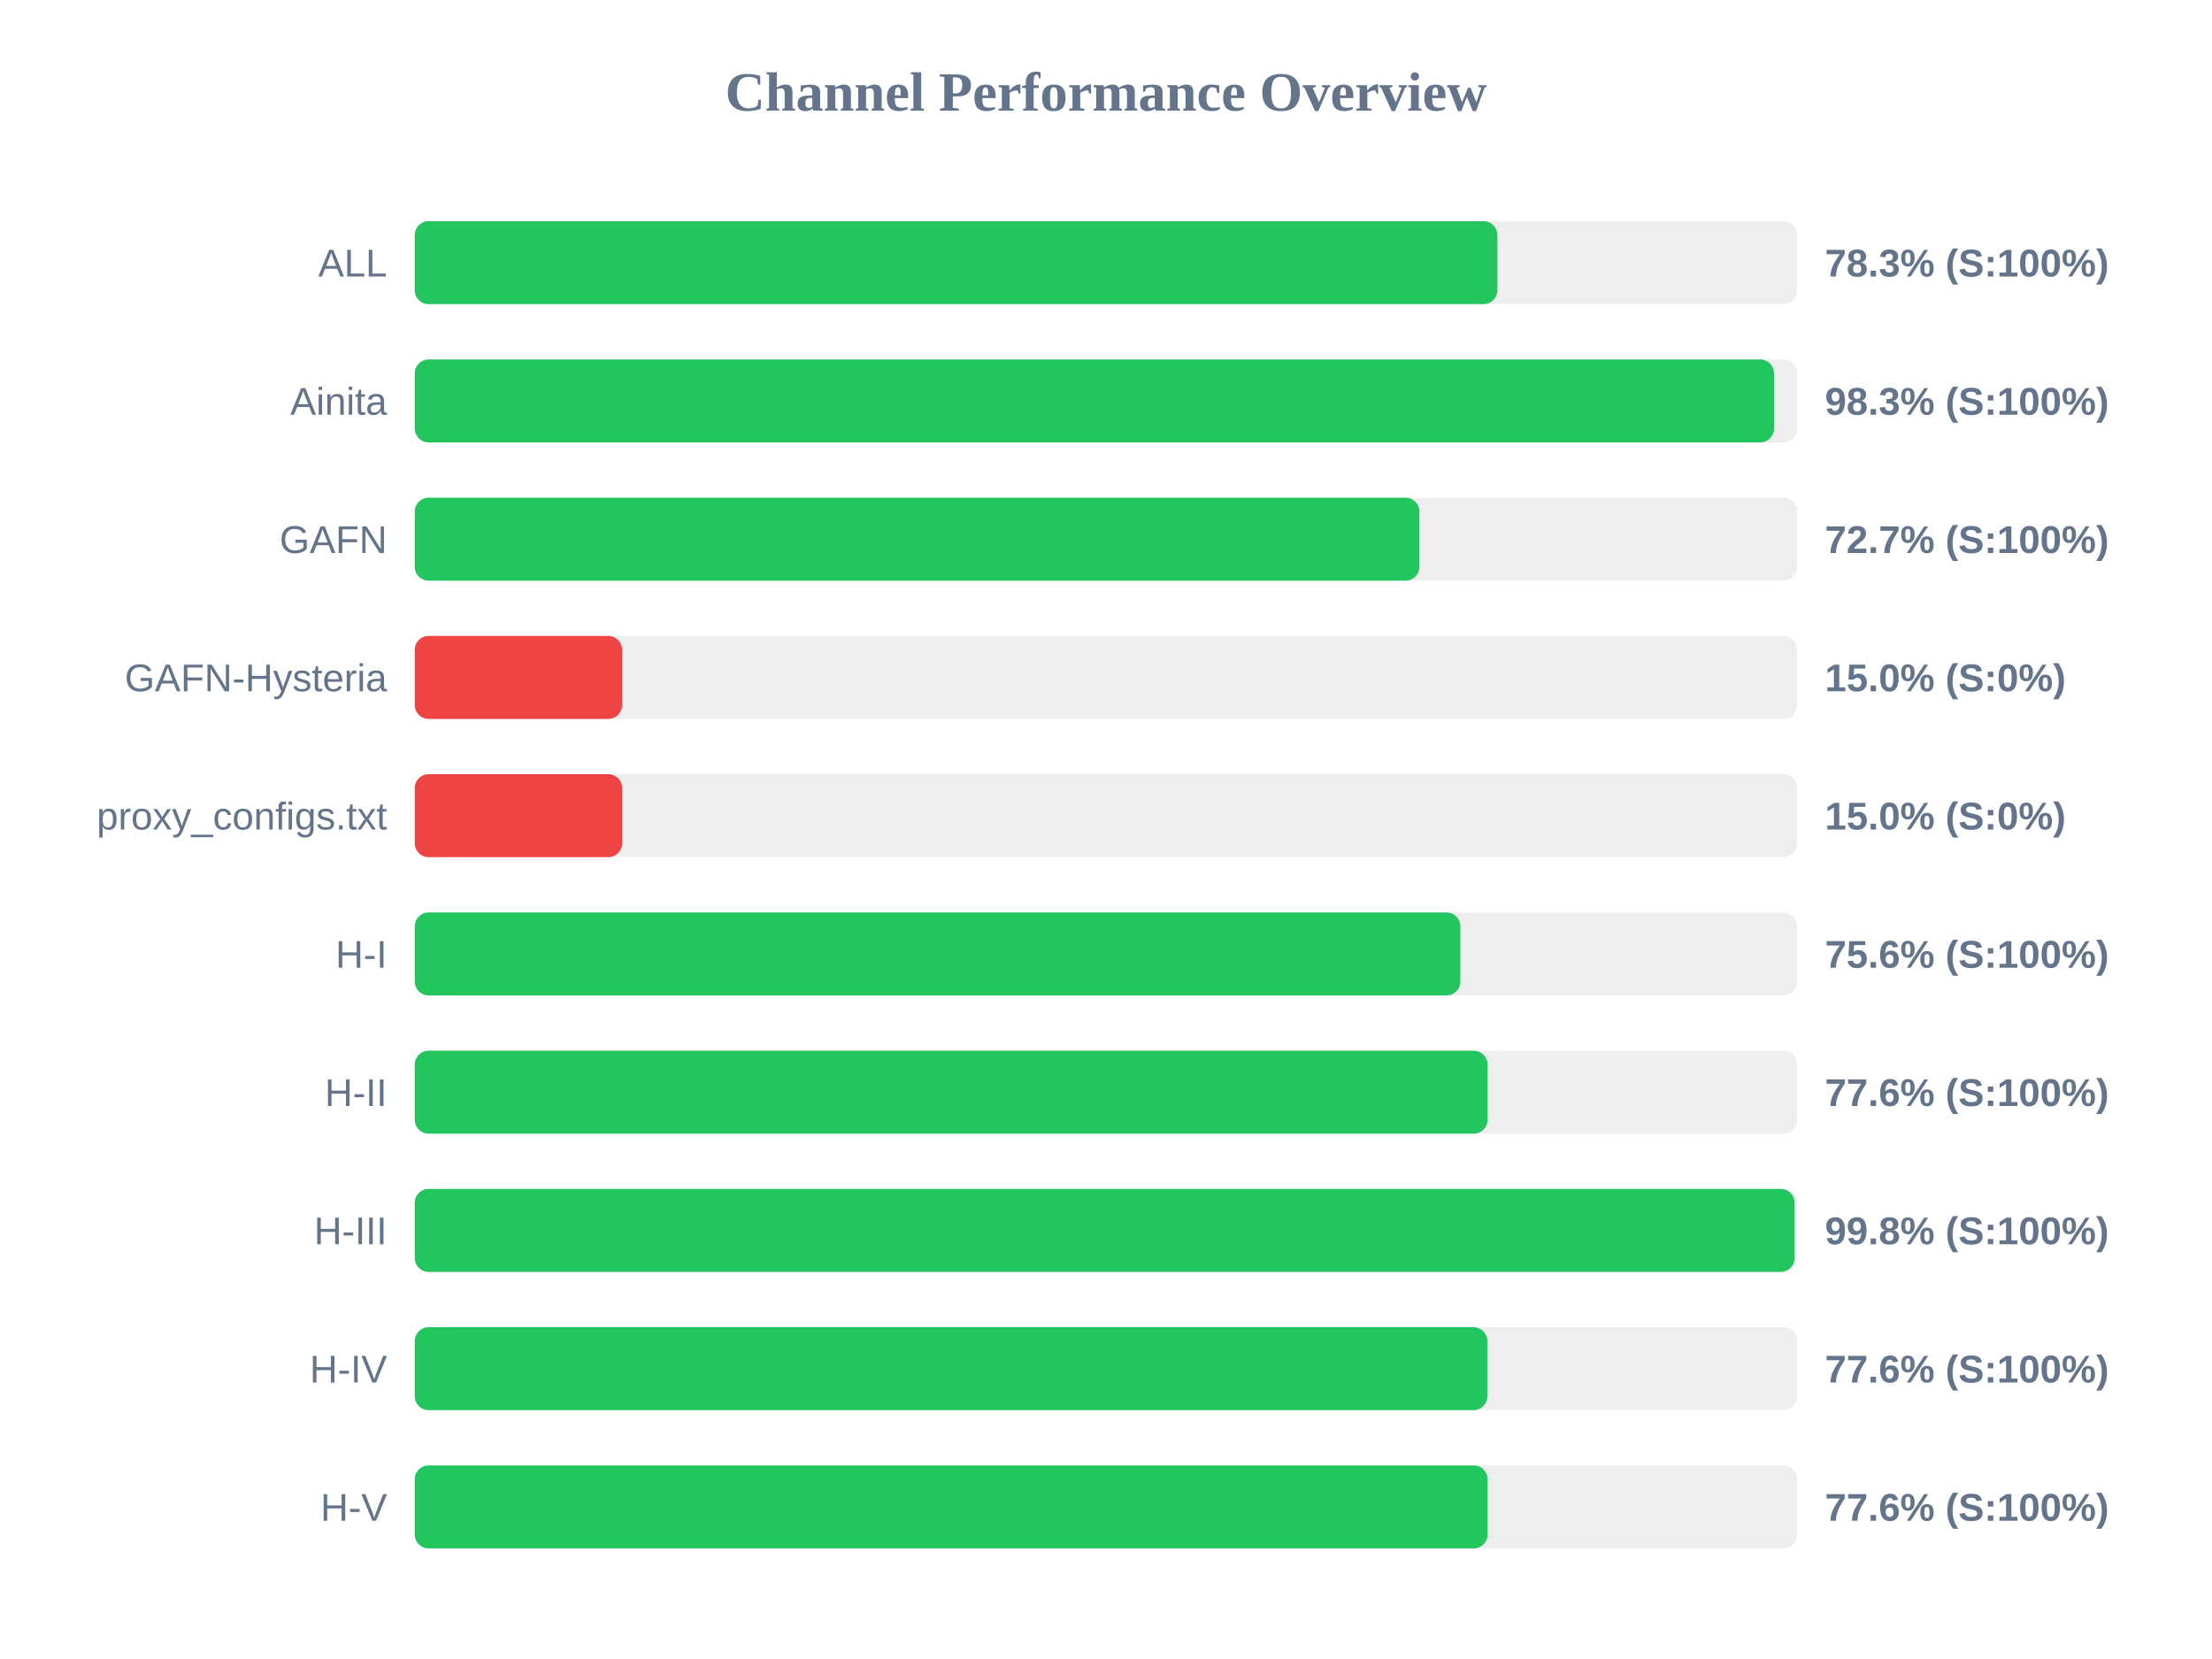
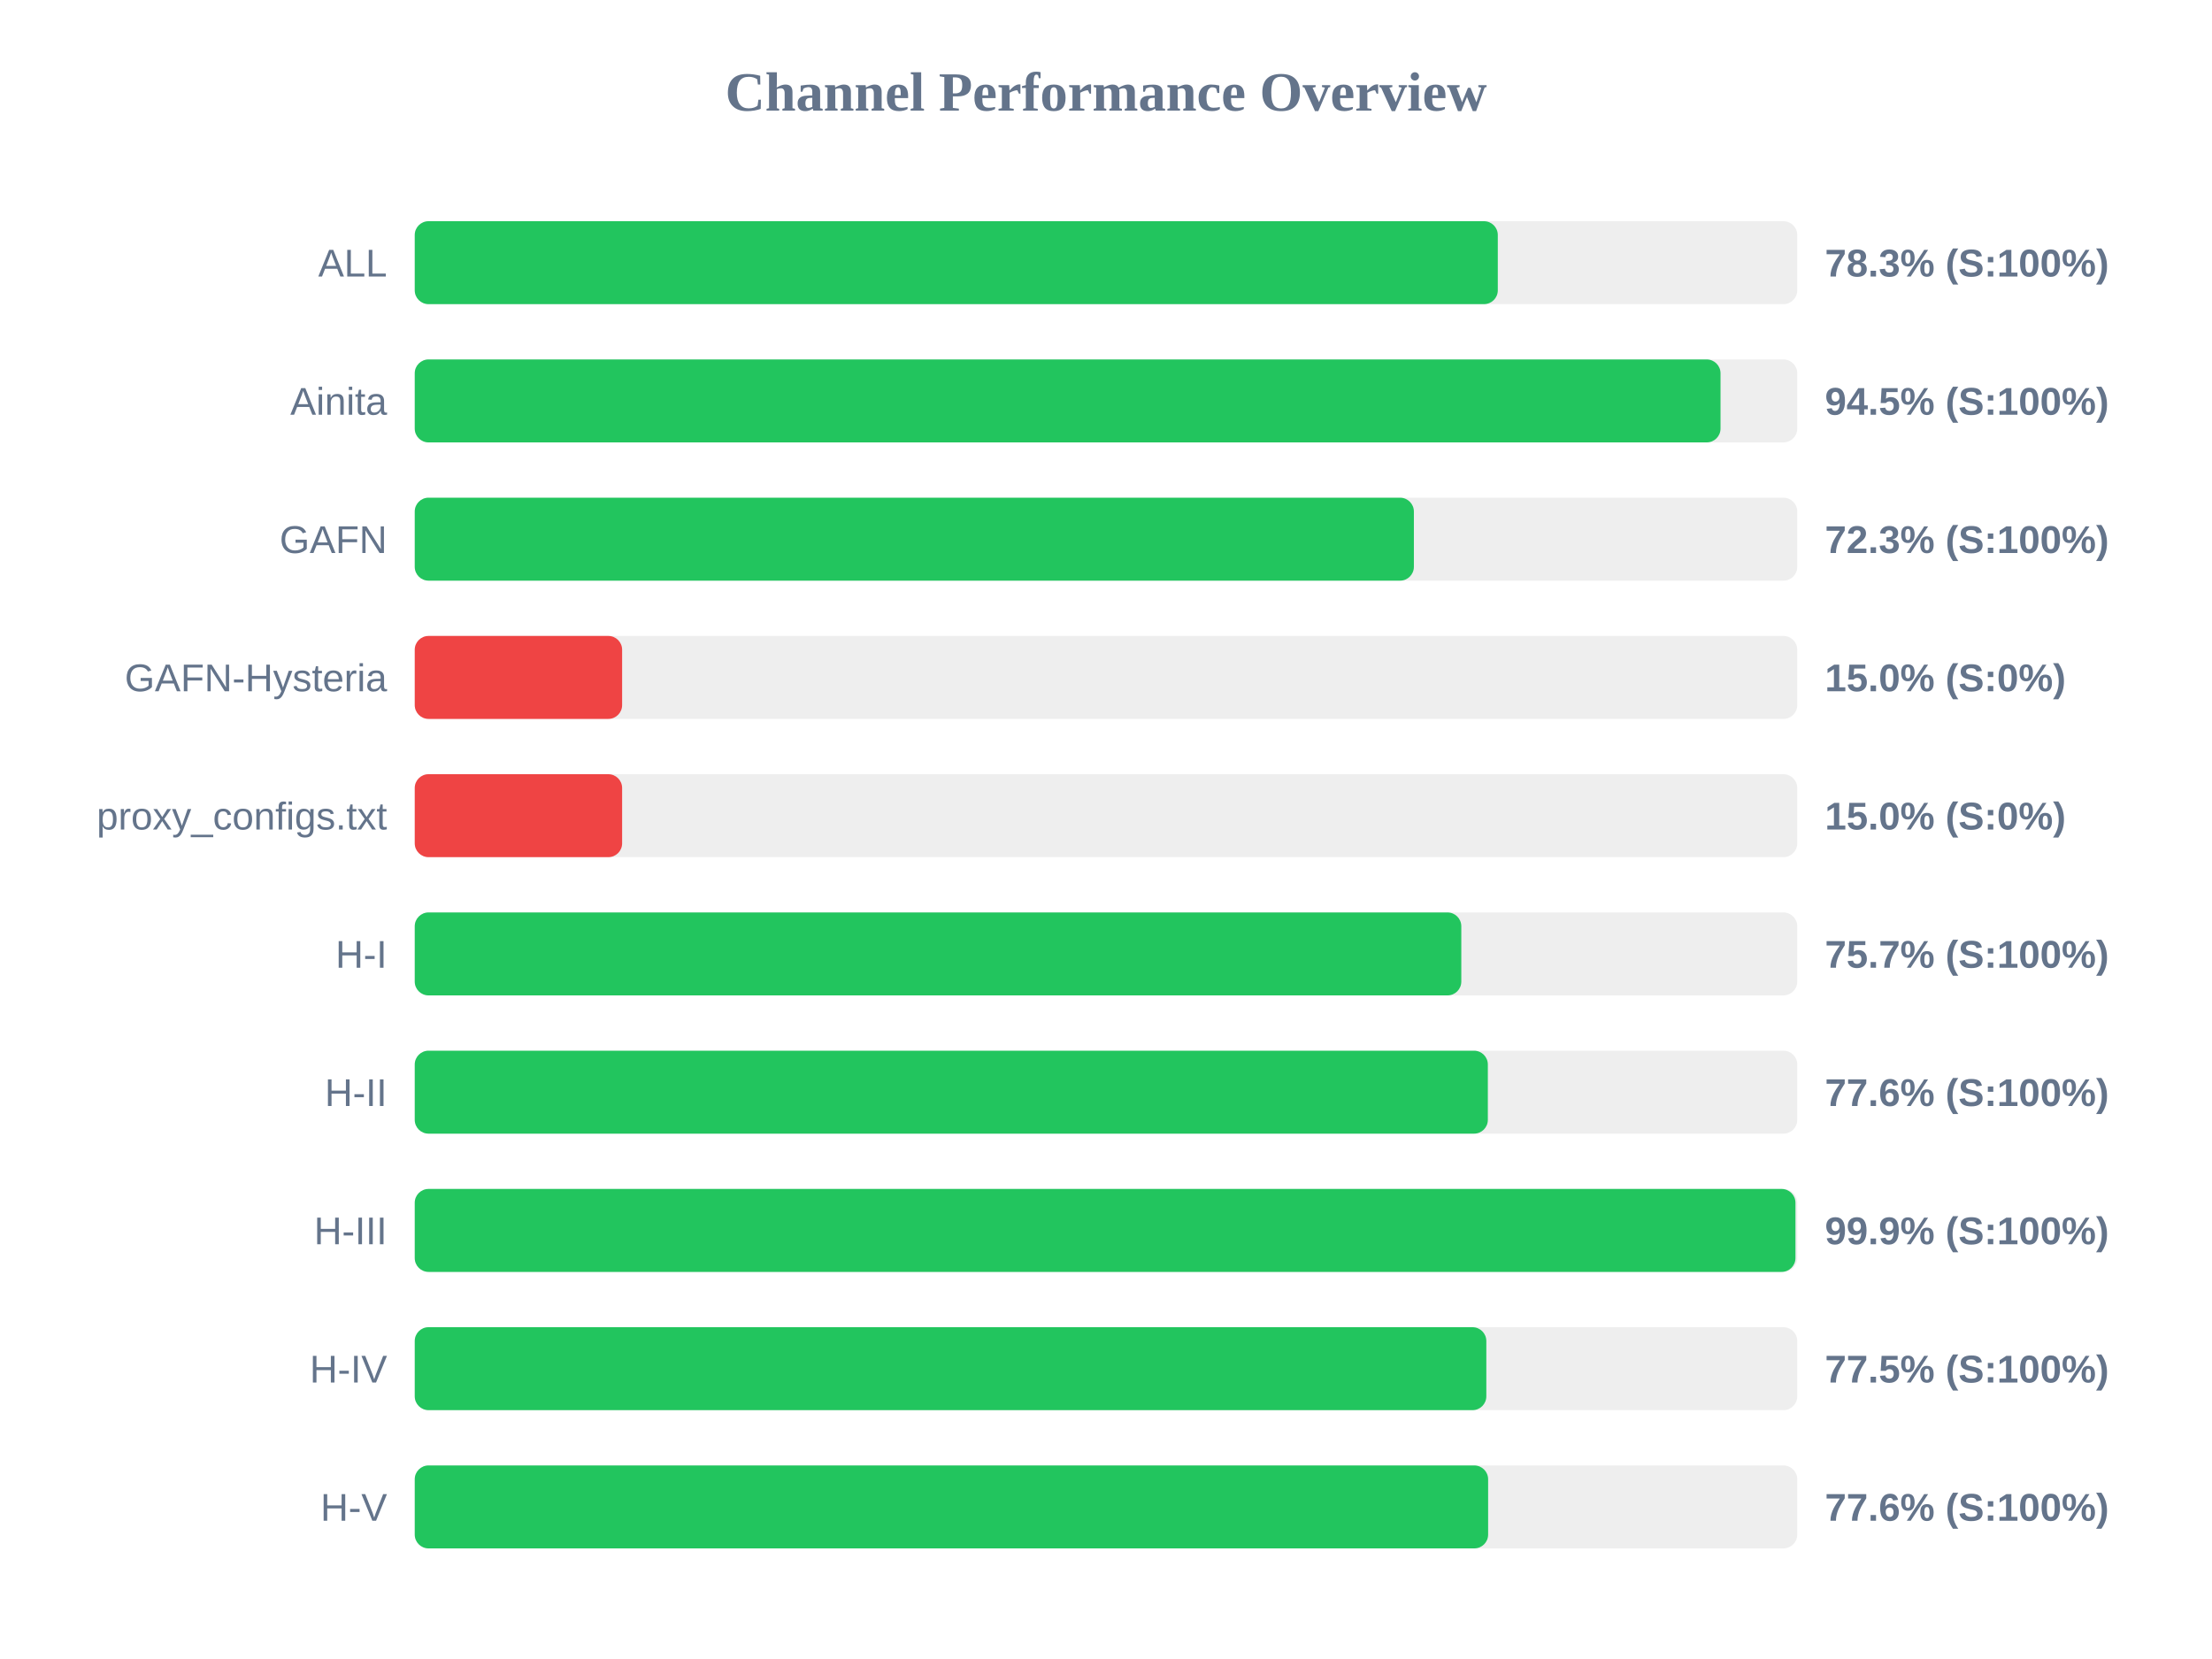
<svg xmlns="http://www.w3.org/2000/svg" width="800" height="600" version="1.1">
  <style>
        .row { font: 14px Arial; fill: #64748b; }
        .score { font: bold 14px Arial; fill: #64748b; }
    </style>
  <text x="400" y="40" text-anchor="middle" font-size="20px" font-weight="bold" fill="#64748b">Channel Performance Overview</text>
  <rect x="150" y="80" width="500" height="30" fill="#eee" rx="5" />
-   <rect x="150" y="80" width="391.55" height="30" fill="#22c55e" rx="5" />
+   <rect x="150" y="80" width="391.7" height="30" fill="#22c55e" rx="5" />
  <text x="140" y="100" text-anchor="end" class="row">ALL</text>
  <text x="660" y="100" text-anchor="start" class="score">78.3% (S:100%)</text>
  <rect x="150" y="130" width="500" height="30" fill="#eee" rx="5" />
-   <rect x="150" y="130" width="491.6" height="30" fill="#22c55e" rx="5" />
+   <rect x="150" y="130" width="472.25" height="30" fill="#22c55e" rx="5" />
  <text x="140" y="150" text-anchor="end" class="row">Ainita</text>
-   <text x="660" y="150" text-anchor="start" class="score">98.3% (S:100%)</text>
+   <text x="660" y="150" text-anchor="start" class="score">94.5% (S:100%)</text>
  <rect x="150" y="180" width="500" height="30" fill="#eee" rx="5" />
-   <rect x="150" y="180" width="363.35" height="30" fill="#22c55e" rx="5" />
+   <rect x="150" y="180" width="361.35" height="30" fill="#22c55e" rx="5" />
  <text x="140" y="200" text-anchor="end" class="row">GAFN</text>
-   <text x="660" y="200" text-anchor="start" class="score">72.7% (S:100%)</text>
+   <text x="660" y="200" text-anchor="start" class="score">72.3% (S:100%)</text>
  <rect x="150" y="230" width="500" height="30" fill="#eee" rx="5" />
  <rect x="150" y="230" width="75.0" height="30" fill="#ef4444" rx="5" />
  <text x="140" y="250" text-anchor="end" class="row">GAFN-Hysteria</text>
  <text x="660" y="250" text-anchor="start" class="score">15.0% (S:0%)</text>
  <rect x="150" y="280" width="500" height="30" fill="#eee" rx="5" />
  <rect x="150" y="280" width="75.0" height="30" fill="#ef4444" rx="5" />
  <text x="140" y="300" text-anchor="end" class="row">proxy_configs.txt</text>
  <text x="660" y="300" text-anchor="start" class="score">15.0% (S:0%)</text>
  <rect x="150" y="330" width="500" height="30" fill="#eee" rx="5" />
-   <rect x="150" y="330" width="378.15" height="30" fill="#22c55e" rx="5" />
+   <rect x="150" y="330" width="378.5" height="30" fill="#22c55e" rx="5" />
  <text x="140" y="350" text-anchor="end" class="row">H-I</text>
-   <text x="660" y="350" text-anchor="start" class="score">75.6% (S:100%)</text>
+   <text x="660" y="350" text-anchor="start" class="score">75.7% (S:100%)</text>
  <rect x="150" y="380" width="500" height="30" fill="#eee" rx="5" />
-   <rect x="150" y="380" width="388.0" height="30" fill="#22c55e" rx="5" />
+   <rect x="150" y="380" width="388.1" height="30" fill="#22c55e" rx="5" />
  <text x="140" y="400" text-anchor="end" class="row">H-II</text>
  <text x="660" y="400" text-anchor="start" class="score">77.6% (S:100%)</text>
  <rect x="150" y="430" width="500" height="30" fill="#eee" rx="5" />
-   <rect x="150" y="430" width="499.05" height="30" fill="#22c55e" rx="5" />
+   <rect x="150" y="430" width="499.35" height="30" fill="#22c55e" rx="5" />
  <text x="140" y="450" text-anchor="end" class="row">H-III</text>
-   <text x="660" y="450" text-anchor="start" class="score">99.8% (S:100%)</text>
+   <text x="660" y="450" text-anchor="start" class="score">99.9% (S:100%)</text>
  <rect x="150" y="480" width="500" height="30" fill="#eee" rx="5" />
-   <rect x="150" y="480" width="387.9" height="30" fill="#22c55e" rx="5" />
+   <rect x="150" y="480" width="387.55" height="30" fill="#22c55e" rx="5" />
  <text x="140" y="500" text-anchor="end" class="row">H-IV</text>
-   <text x="660" y="500" text-anchor="start" class="score">77.6% (S:100%)</text>
+   <text x="660" y="500" text-anchor="start" class="score">77.5% (S:100%)</text>
  <rect x="150" y="530" width="500" height="30" fill="#eee" rx="5" />
-   <rect x="150" y="530" width="388.0" height="30" fill="#22c55e" rx="5" />
+   <rect x="150" y="530" width="388.2" height="30" fill="#22c55e" rx="5" />
  <text x="140" y="550" text-anchor="end" class="row">H-V</text>
  <text x="660" y="550" text-anchor="start" class="score">77.6% (S:100%)</text>
</svg>
